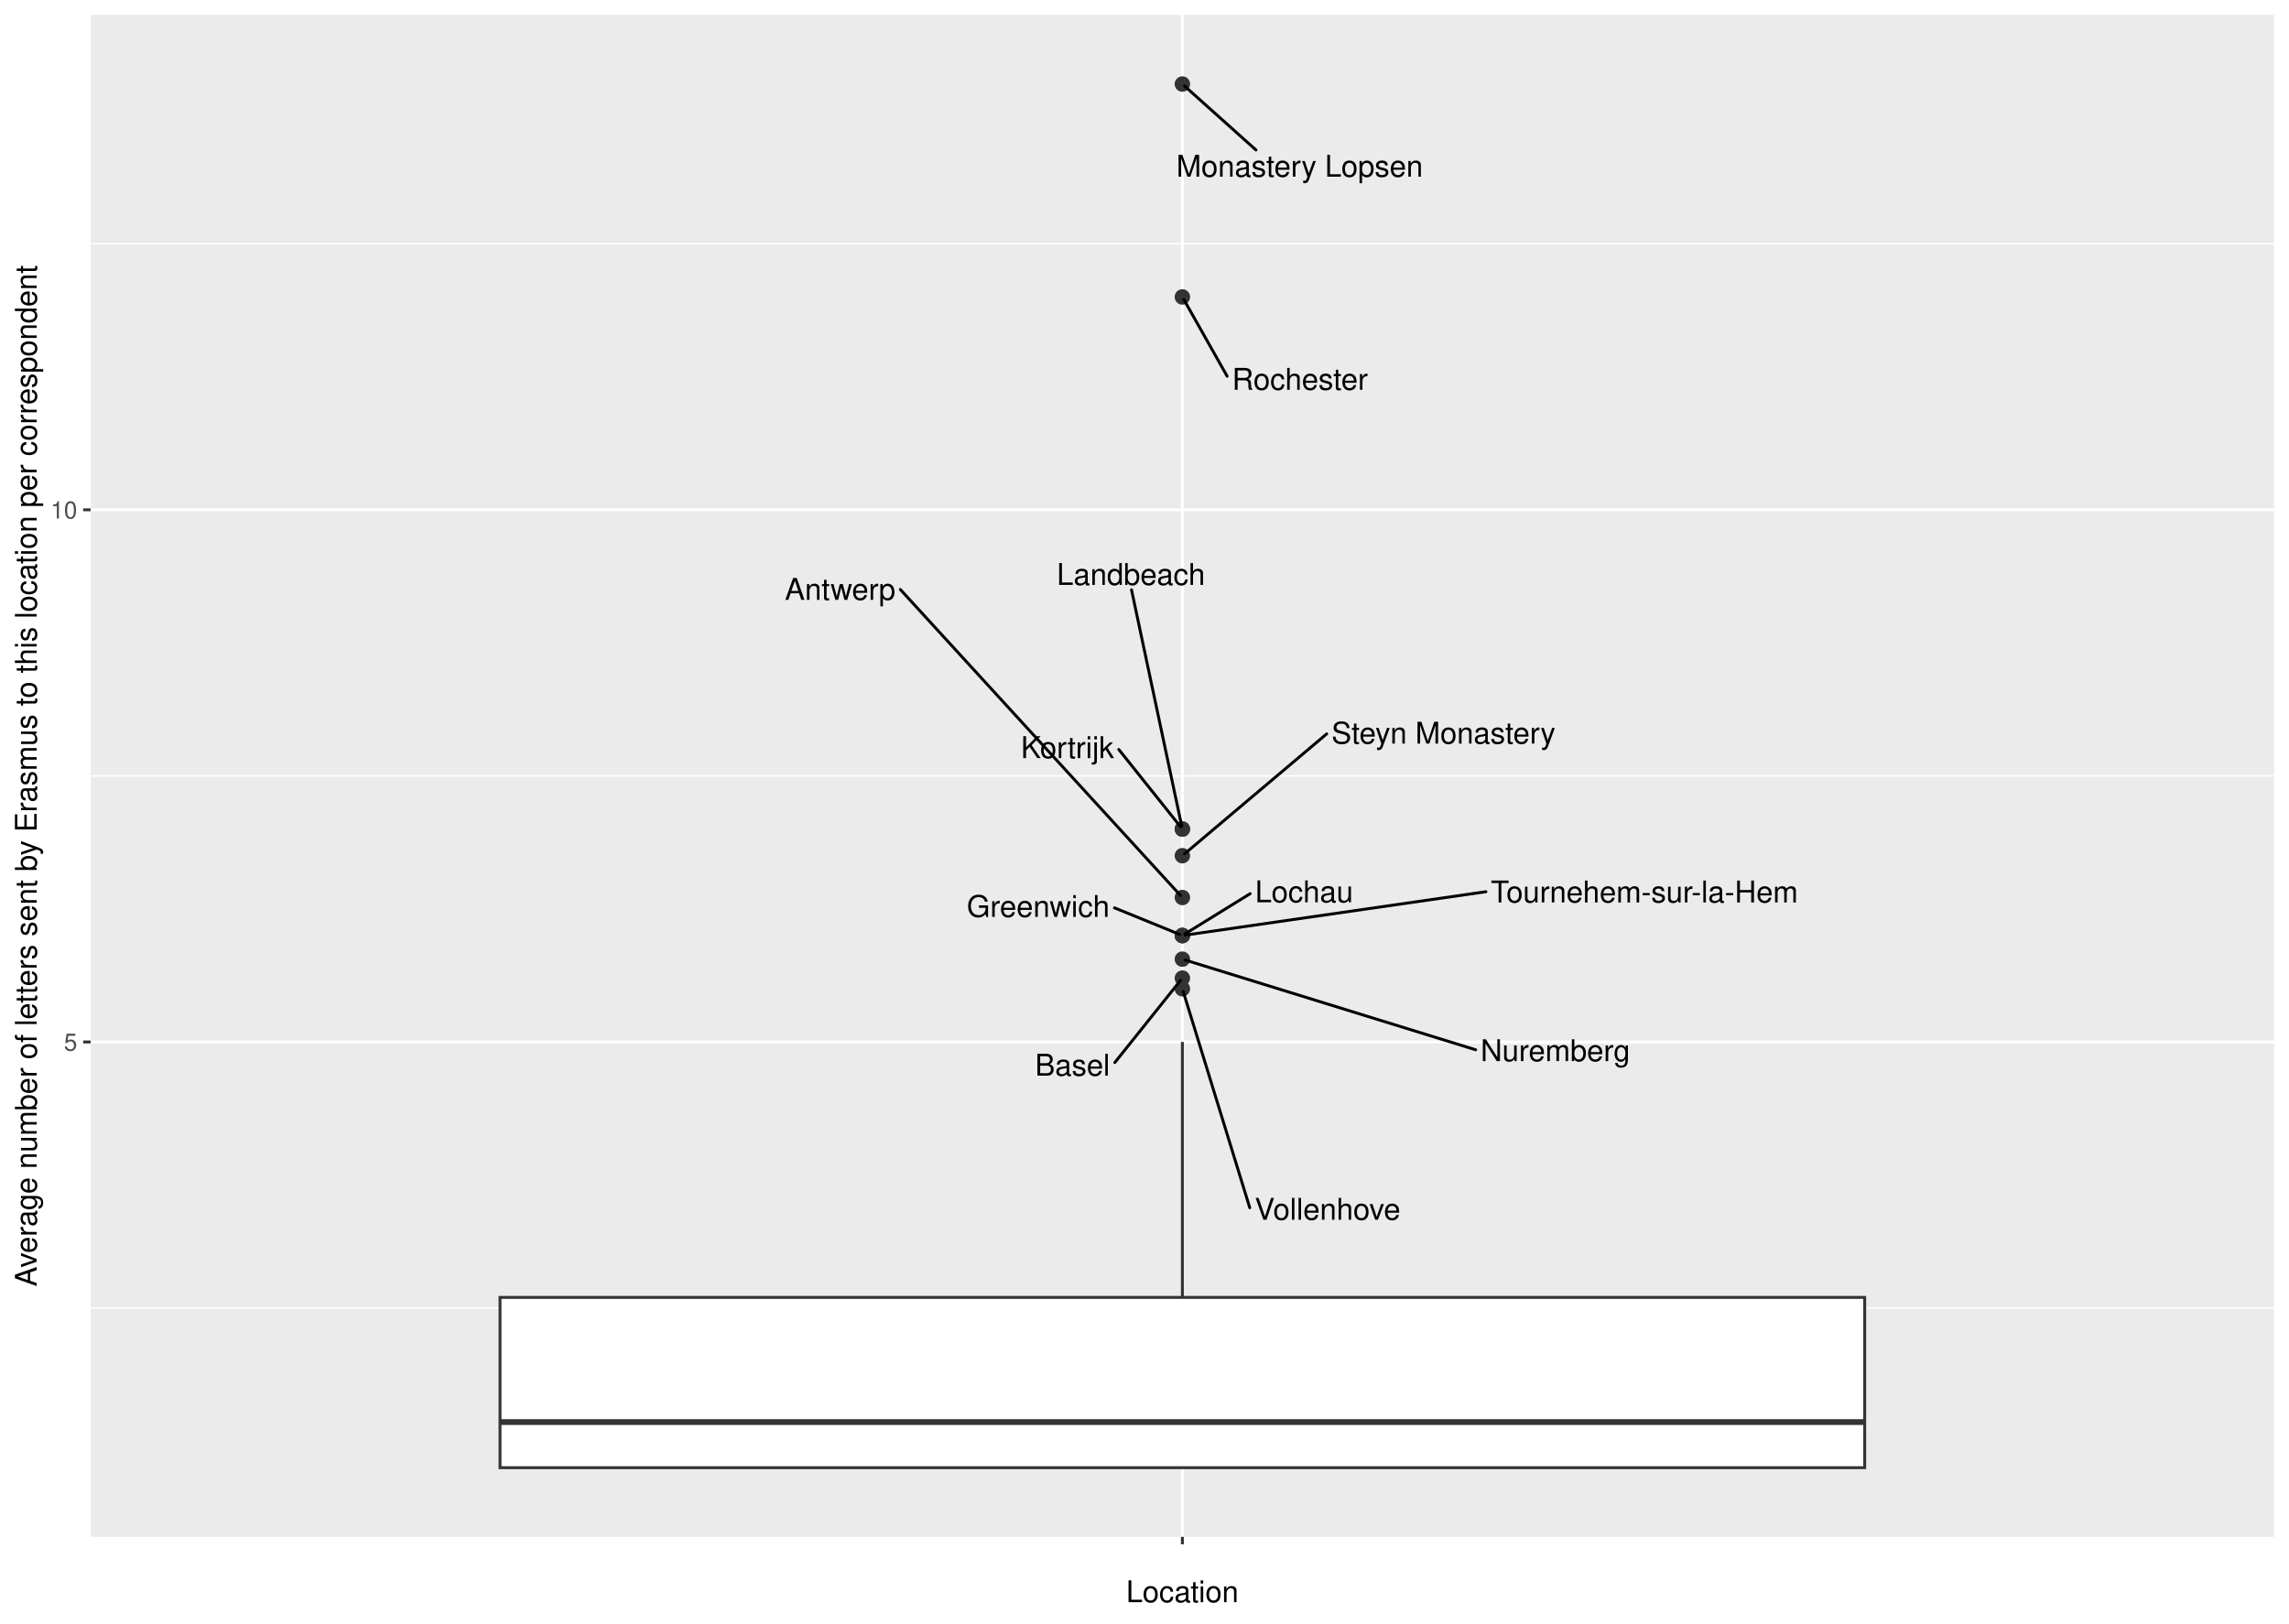
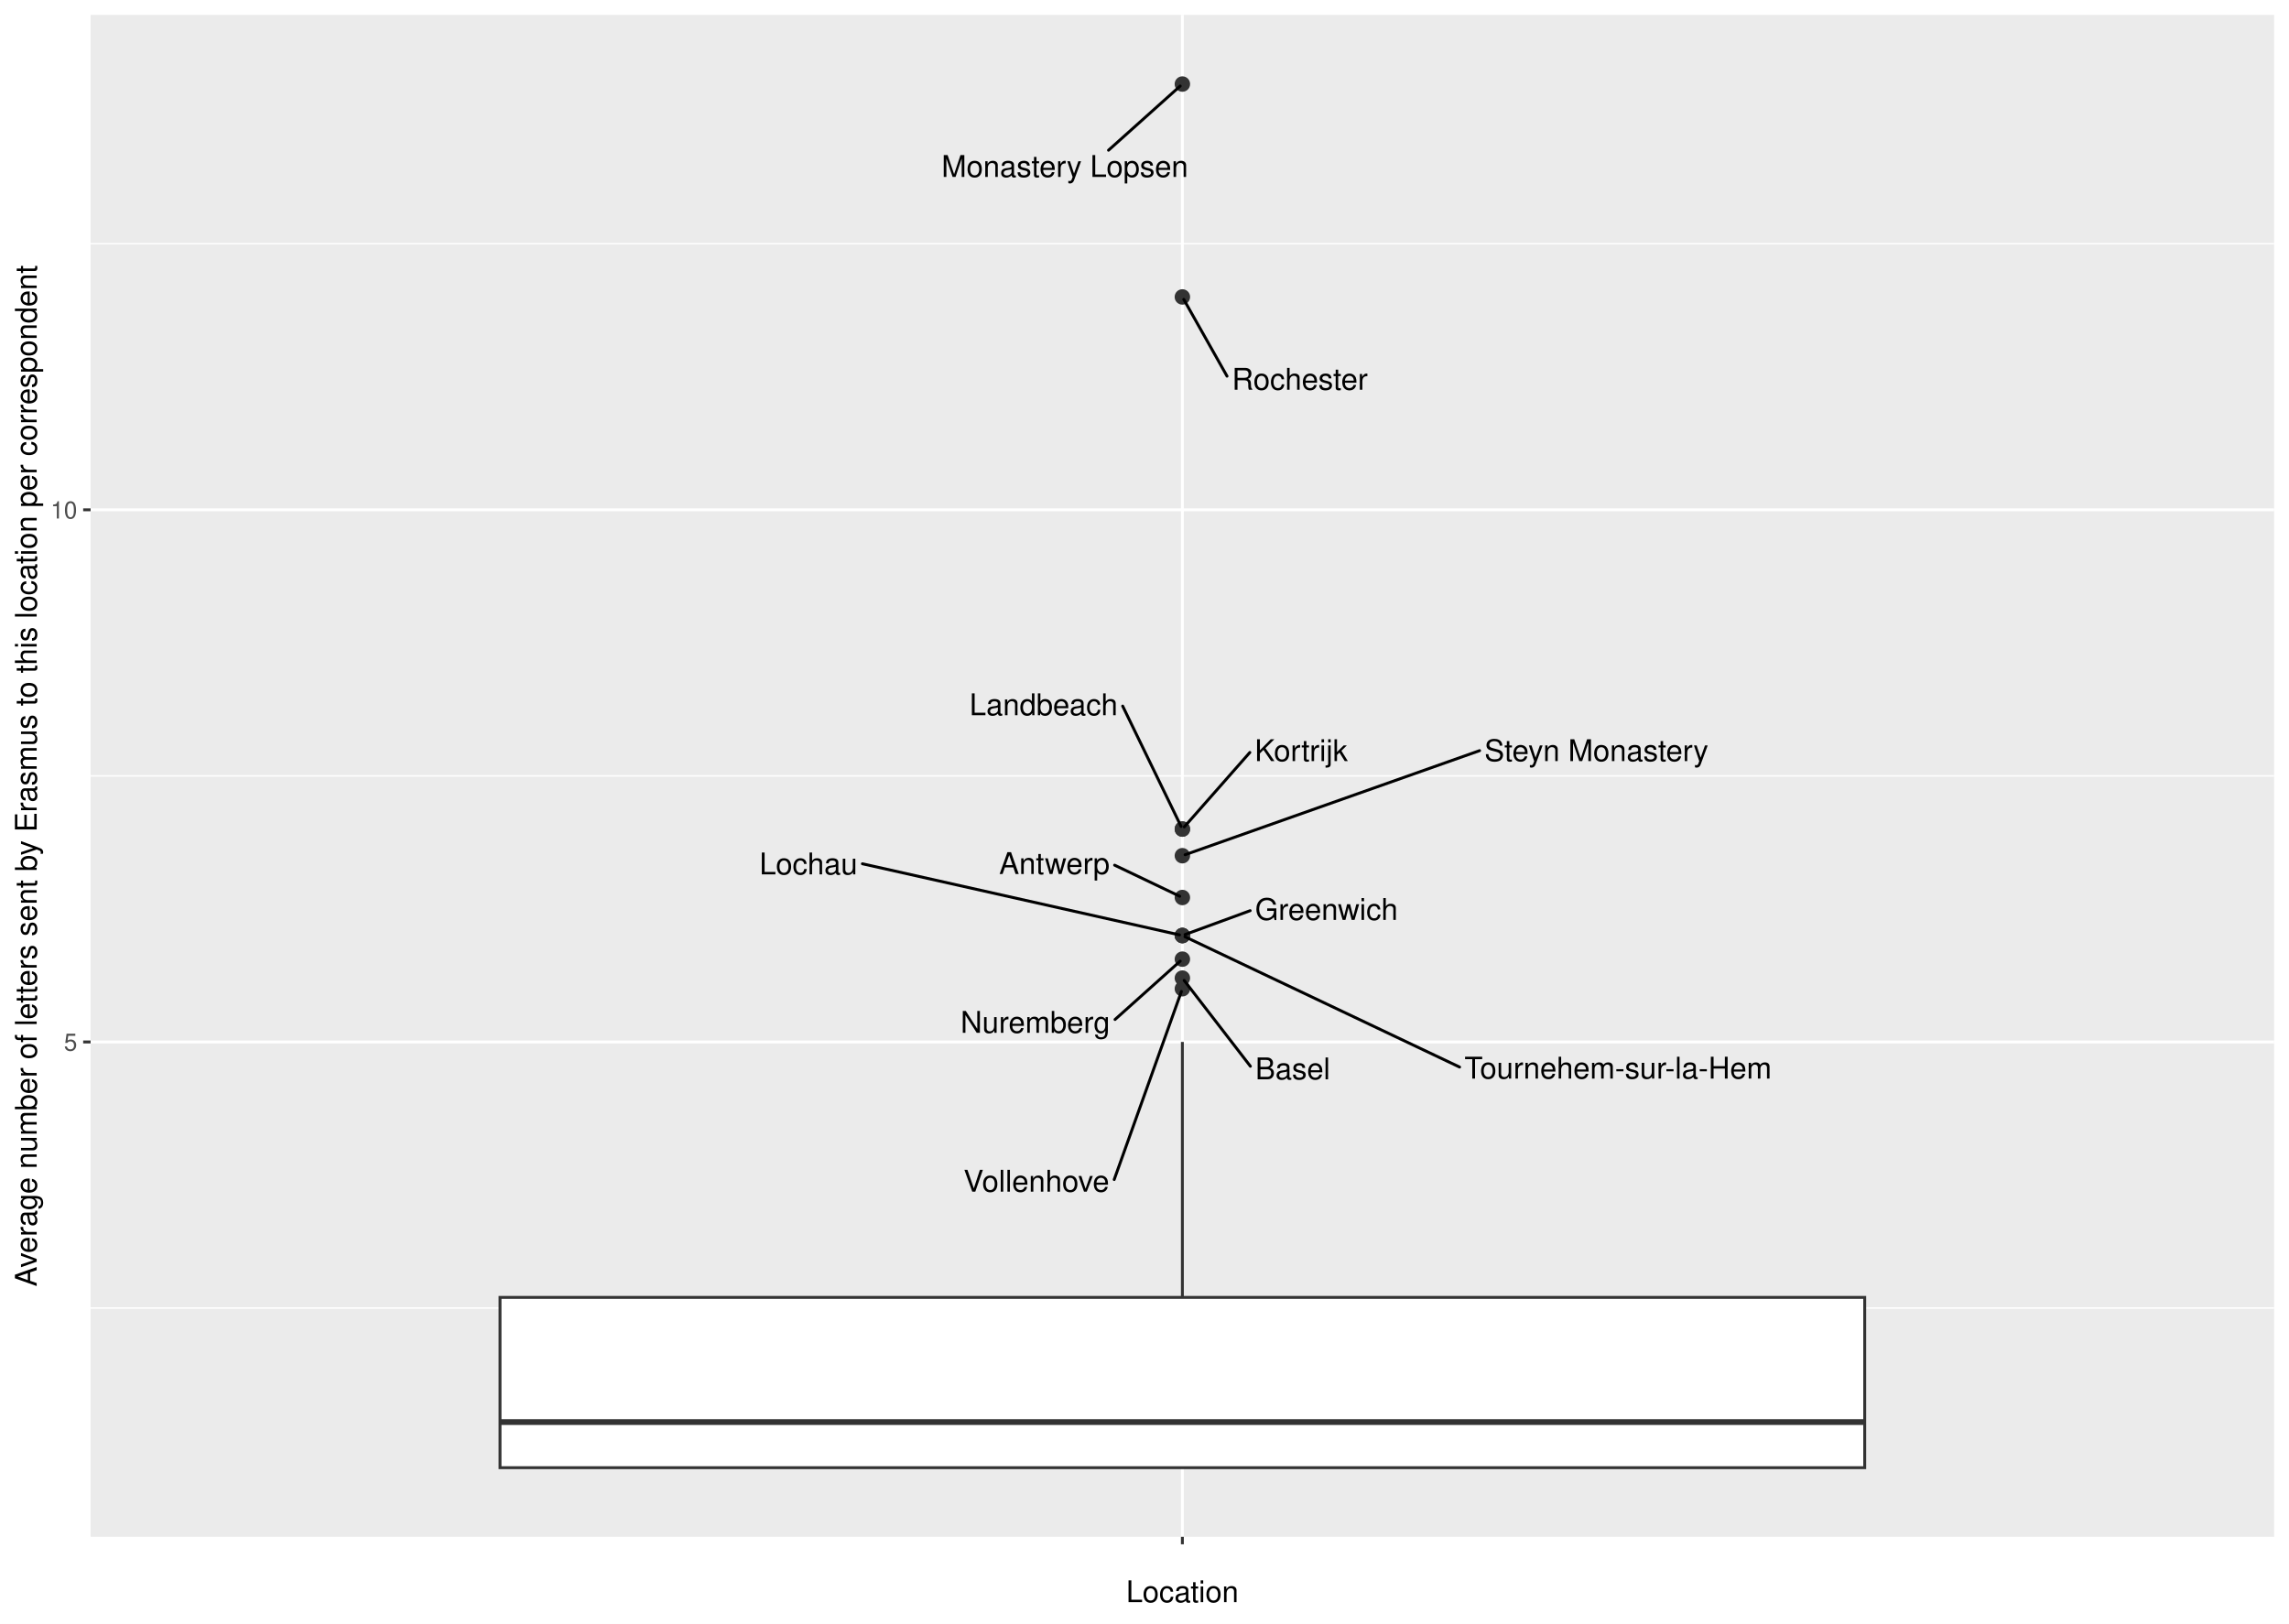
<svg xmlns="http://www.w3.org/2000/svg" width="842.40pt" height="597.60pt" viewBox="0 0 842.40 597.60">
  <g class="svglite">
    <defs>
      <style type="text/css">
    .svglite line, .svglite polyline, .svglite polygon, .svglite path, .svglite rect, .svglite circle {
      fill: none;
      stroke: #000000;
      stroke-linecap: round;
      stroke-linejoin: round;
      stroke-miterlimit: 10.00;
    }
    .svglite text {
      white-space: pre;
    }
    .svglite g.glyphgroup path {
      fill: inherit;
      stroke: none;
    }
  </style>
    </defs>
    <rect width="100%" height="100%" style="stroke: none; fill: #FFFFFF;" />
    <defs>
      <clipPath id="cpMC4wMHw4NDIuNDB8MC4wMHw1OTcuNjA=">
        <rect x="0.00" y="0.00" width="842.40" height="597.60" />
      </clipPath>
    </defs>
    <g clip-path="url(#cpMC4wMHw4NDIuNDB8MC4wMHw1OTcuNjA=)">
      <rect x="0.00" y="-0" width="842.40" height="597.60" style="stroke-width: 1.07; stroke: #FFFFFF; fill: #FFFFFF;" />
    </g>
    <defs>
      <clipPath id="cpMzMuMzV8ODM2LjkyfDUuNDh8NTY1LjY5">
        <rect x="33.35" y="5.48" width="803.57" height="560.21" />
      </clipPath>
    </defs>
    <g clip-path="url(#cpMzMuMzV8ODM2LjkyfDUuNDh8NTY1LjY5)">
      <rect x="33.35" y="5.48" width="803.57" height="560.21" style="stroke-width: 1.07; stroke: none; fill: #EBEBEB;" />
      <polyline points="33.35,481.47 836.92,481.47 " style="stroke-width: 0.53; stroke: #FFFFFF; stroke-linecap: butt;" />
      <polyline points="33.35,285.59 836.92,285.59 " style="stroke-width: 0.53; stroke: #FFFFFF; stroke-linecap: butt;" />
      <polyline points="33.35,89.71 836.92,89.71 " style="stroke-width: 0.53; stroke: #FFFFFF; stroke-linecap: butt;" />
      <polyline points="33.35,383.53 836.92,383.53 " style="stroke-width: 1.07; stroke: #FFFFFF; stroke-linecap: butt;" />
      <polyline points="33.35,187.65 836.92,187.65 " style="stroke-width: 1.07; stroke: #FFFFFF; stroke-linecap: butt;" />
      <polyline points="435.14,565.69 435.14,5.48 " style="stroke-width: 1.07; stroke: #FFFFFF; stroke-linecap: butt;" />
      <circle cx="435.14" cy="360.02" r="2.49" style="stroke-width: 0.71; stroke: #333333; fill: #333333;" />
      <circle cx="435.14" cy="330.36" r="2.49" style="stroke-width: 0.71; stroke: #333333; fill: #333333;" />
      <circle cx="435.14" cy="353.05" r="2.49" style="stroke-width: 0.71; stroke: #333333; fill: #333333;" />
      <circle cx="435.14" cy="344.35" r="2.49" style="stroke-width: 0.71; stroke: #333333; fill: #333333;" />
      <circle cx="435.14" cy="314.97" r="2.49" style="stroke-width: 0.71; stroke: #333333; fill: #333333;" />
      <circle cx="435.14" cy="344.35" r="2.49" style="stroke-width: 0.71; stroke: #333333; fill: #333333;" />
      <circle cx="435.14" cy="344.35" r="2.49" style="stroke-width: 0.71; stroke: #333333; fill: #333333;" />
      <circle cx="435.14" cy="363.94" r="2.49" style="stroke-width: 0.71; stroke: #333333; fill: #333333;" />
      <circle cx="435.14" cy="305.17" r="2.49" style="stroke-width: 0.71; stroke: #333333; fill: #333333;" />
      <circle cx="435.14" cy="305.17" r="2.49" style="stroke-width: 0.71; stroke: #333333; fill: #333333;" />
      <circle cx="435.14" cy="30.94" r="2.49" style="stroke-width: 0.71; stroke: #333333; fill: #333333;" />
      <circle cx="435.14" cy="109.30" r="2.49" style="stroke-width: 0.71; stroke: #333333; fill: #333333;" />
      <line x1="435.14" y1="477.55" x2="435.14" y2="383.53" style="stroke-width: 1.07; stroke: #333333; stroke-linecap: butt;" />
      <line x1="435.14" y1="540.23" x2="435.14" y2="540.23" style="stroke-width: 1.07; stroke: #333333; stroke-linecap: butt;" />
      <polygon points="184.02,477.55 184.02,540.23 686.25,540.23 686.25,477.55 184.02,477.55 " style="stroke-width: 1.07; stroke: #333333; stroke-linecap: butt; stroke-linejoin: miter; fill: #FFFFFF;" />
      <line x1="184.02" y1="523.44" x2="686.25" y2="523.44" style="stroke-width: 2.13; stroke: #333333; stroke-linecap: butt; stroke-linejoin: miter;" />
-       <line x1="410.27" y1="391.11" x2="434.47" y2="360.85" style="stroke-width: 1.07;" />
-       <line x1="331.34" y1="216.98" x2="434.41" y2="329.57" style="stroke-width: 1.07;" />
-       <line x1="543.08" y1="386.41" x2="436.15" y2="353.37" style="stroke-width: 1.07;" />
-       <line x1="410.15" y1="334.16" x2="434.15" y2="343.95" style="stroke-width: 1.07;" />
-       <line x1="488.26" y1="270.12" x2="435.95" y2="314.28" style="stroke-width: 1.07;" />
-       <line x1="546.85" y1="328.22" x2="436.19" y2="344.20" style="stroke-width: 1.07;" />
-       <line x1="460.09" y1="328.94" x2="436.04" y2="343.79" style="stroke-width: 1.07;" />
-       <line x1="459.94" y1="444.55" x2="435.45" y2="364.96" style="stroke-width: 1.07;" />
-       <line x1="411.74" y1="275.87" x2="434.47" y2="304.34" style="stroke-width: 1.07;" />
-       <line x1="416.42" y1="217.10" x2="434.91" y2="304.13" style="stroke-width: 1.07;" />
-       <line x1="462.22" y1="55.20" x2="435.93" y2="31.66" style="stroke-width: 1.07;" />
-       <line x1="451.61" y1="138.48" x2="435.66" y2="110.22" style="stroke-width: 1.07;" />
-       <text x="394.69" y="395.93" text-anchor="middle" style="font-size: 11.04px; font-family: &quot;Nimbus Sans&quot;;" textLength="27.56px" lengthAdjust="spacingAndGlyphs">Basel</text>
-       <text x="309.19" y="220.79" text-anchor="middle" style="font-size: 11.04px; font-family: &quot;Nimbus Sans&quot;;" textLength="40.70px" lengthAdjust="spacingAndGlyphs">Antwerp</text>
-       <text x="572.41" y="390.59" text-anchor="middle" style="font-size: 11.04px; font-family: &quot;Nimbus Sans&quot;;" textLength="55.05px" lengthAdjust="spacingAndGlyphs">Nuremberg</text>
-       <text x="382.08" y="337.50" text-anchor="middle" style="font-size: 11.04px; font-family: &quot;Nimbus Sans&quot;;" textLength="52.55px" lengthAdjust="spacingAndGlyphs">Greenwich</text>
-       <text x="531.24" y="273.71" text-anchor="middle" style="font-size: 11.04px; font-family: &quot;Nimbus Sans&quot;;" textLength="82.36px" lengthAdjust="spacingAndGlyphs">Steyn Monastery</text>
-       <text x="605.16" y="332.17" text-anchor="middle" style="font-size: 11.04px; font-family: &quot;Nimbus Sans&quot;;" textLength="113.02px" lengthAdjust="spacingAndGlyphs">Tournehem-sur-la-Hem</text>
-       <text x="479.94" y="332.10" text-anchor="middle" style="font-size: 11.04px; font-family: &quot;Nimbus Sans&quot;;" textLength="36.11px" lengthAdjust="spacingAndGlyphs">Lochau</text>
-       <text x="488.57" y="448.97" text-anchor="middle" style="font-size: 11.04px; font-family: &quot;Nimbus Sans&quot;;" textLength="53.66px" lengthAdjust="spacingAndGlyphs">Vollenhove</text>
-       <text x="392.83" y="279.04" text-anchor="middle" style="font-size: 11.04px; font-family: &quot;Nimbus Sans&quot;;" textLength="34.23px" lengthAdjust="spacingAndGlyphs">Kortrijk</text>
-       <text x="416.21" y="215.30" text-anchor="middle" style="font-size: 11.04px; font-family: &quot;Nimbus Sans&quot;;" textLength="54.59px" lengthAdjust="spacingAndGlyphs">Landbeach</text>
-       <text x="478.29" y="65.04" text-anchor="middle" style="font-size: 11.04px; font-family: &quot;Nimbus Sans&quot;;" textLength="90.75px" lengthAdjust="spacingAndGlyphs">Monastery Lopsen</text>
-       <text x="478.40" y="143.47" text-anchor="middle" style="font-size: 11.04px; font-family: &quot;Nimbus Sans&quot;;" textLength="49.97px" lengthAdjust="spacingAndGlyphs">Rochester</text>
+       <line x1="460.17" y1="392.47" x2="435.79" y2="360.87" style="stroke-width: 1.07;" />
+       <line x1="410.20" y1="318.45" x2="434.17" y2="329.90" style="stroke-width: 1.07;" />
+       <line x1="410.35" y1="375.26" x2="434.34" y2="353.77" style="stroke-width: 1.07;" />
+       <line x1="460.09" y1="335.20" x2="436.14" y2="343.98" style="stroke-width: 1.07;" />
+       <line x1="544.52" y1="276.30" x2="436.14" y2="314.61" style="stroke-width: 1.07;" />
+       <line x1="537.16" y1="392.77" x2="436.10" y2="344.81" style="stroke-width: 1.07;" />
+       <line x1="317.38" y1="317.94" x2="434.09" y2="344.12" style="stroke-width: 1.07;" />
+       <line x1="410.05" y1="434.17" x2="434.78" y2="364.94" style="stroke-width: 1.07;" />
+       <line x1="459.97" y1="276.96" x2="435.84" y2="304.37" style="stroke-width: 1.07;" />
+       <line x1="413.17" y1="259.89" x2="434.67" y2="304.21" style="stroke-width: 1.07;" />
+       <line x1="407.96" y1="55.29" x2="434.34" y2="31.66" style="stroke-width: 1.07;" />
+       <line x1="451.57" y1="138.46" x2="435.66" y2="110.22" style="stroke-width: 1.07;" />
+       <text x="475.75" y="397.27" text-anchor="middle" style="font-size: 11.04px; font-family: &quot;Nimbus Sans&quot;;" textLength="27.56px" lengthAdjust="spacingAndGlyphs">Basel</text>
+       <text x="388.05" y="321.71" text-anchor="middle" style="font-size: 11.04px; font-family: &quot;Nimbus Sans&quot;;" textLength="40.70px" lengthAdjust="spacingAndGlyphs">Antwerp</text>
+       <text x="381.02" y="380.17" text-anchor="middle" style="font-size: 11.04px; font-family: &quot;Nimbus Sans&quot;;" textLength="55.05px" lengthAdjust="spacingAndGlyphs">Nuremberg</text>
+       <text x="488.17" y="338.61" text-anchor="middle" style="font-size: 11.04px; font-family: &quot;Nimbus Sans&quot;;" textLength="52.55px" lengthAdjust="spacingAndGlyphs">Greenwich</text>
+       <text x="587.50" y="280.15" text-anchor="middle" style="font-size: 11.04px; font-family: &quot;Nimbus Sans&quot;;" textLength="82.36px" lengthAdjust="spacingAndGlyphs">Steyn Monastery</text>
+       <text x="595.47" y="397.00" text-anchor="middle" style="font-size: 11.04px; font-family: &quot;Nimbus Sans&quot;;" textLength="113.02px" lengthAdjust="spacingAndGlyphs">Tournehem-sur-la-Hem</text>
+       <text x="297.53" y="321.85" text-anchor="middle" style="font-size: 11.04px; font-family: &quot;Nimbus Sans&quot;;" textLength="36.11px" lengthAdjust="spacingAndGlyphs">Lochau</text>
+       <text x="381.42" y="438.64" text-anchor="middle" style="font-size: 11.04px; font-family: &quot;Nimbus Sans&quot;;" textLength="53.66px" lengthAdjust="spacingAndGlyphs">Vollenhove</text>
+       <text x="478.88" y="280.15" text-anchor="middle" style="font-size: 11.04px; font-family: &quot;Nimbus Sans&quot;;" textLength="34.23px" lengthAdjust="spacingAndGlyphs">Kortrijk</text>
+       <text x="384.07" y="263.25" text-anchor="middle" style="font-size: 11.04px; font-family: &quot;Nimbus Sans&quot;;" textLength="54.59px" lengthAdjust="spacingAndGlyphs">Landbeach</text>
+       <text x="391.88" y="65.13" text-anchor="middle" style="font-size: 11.04px; font-family: &quot;Nimbus Sans&quot;;" textLength="90.75px" lengthAdjust="spacingAndGlyphs">Monastery Lopsen</text>
+       <text x="478.36" y="143.45" text-anchor="middle" style="font-size: 11.04px; font-family: &quot;Nimbus Sans&quot;;" textLength="49.97px" lengthAdjust="spacingAndGlyphs">Rochester</text>
    </g>
    <g clip-path="url(#cpMC4wMHw4NDIuNDB8MC4wMHw1OTcuNjA=)">
      <text x="28.42" y="386.73" text-anchor="end" style="font-size: 8.80px;fill: #4D4D4D; font-family: &quot;Nimbus Sans&quot;;" textLength="4.89px" lengthAdjust="spacingAndGlyphs">5</text>
      <text x="28.42" y="190.85" text-anchor="end" style="font-size: 8.80px;fill: #4D4D4D; font-family: &quot;Nimbus Sans&quot;;" textLength="9.78px" lengthAdjust="spacingAndGlyphs">10</text>
      <polyline points="30.61,383.53 33.35,383.53 " style="stroke-width: 1.07; stroke: #333333; stroke-linecap: butt;" />
      <polyline points="30.61,187.65 33.35,187.65 " style="stroke-width: 1.07; stroke: #333333; stroke-linecap: butt;" />
      <polyline points="435.14,568.43 435.14,565.69 " style="stroke-width: 1.07; stroke: #333333; stroke-linecap: butt;" />
      <text x="435.14" y="577.04" text-anchor="middle" style="font-size: 8.80px;fill: #4D4D4D; font-family: &quot;Nimbus Sans&quot;;" textLength="2.45px" lengthAdjust="spacingAndGlyphs"> </text>
      <text x="435.14" y="589.72" text-anchor="middle" style="font-size: 11.00px; font-family: &quot;Nimbus Sans&quot;;" textLength="41.33px" lengthAdjust="spacingAndGlyphs">Location</text>
      <text transform="translate(13.50,285.59) rotate(-90)" text-anchor="middle" style="font-size: 11.00px; font-family: &quot;Nimbus Sans&quot;;" textLength="375.75px" lengthAdjust="spacingAndGlyphs">Average number of letters sent by Erasmus to this location per correspondent</text>
    </g>
  </g>
</svg>
